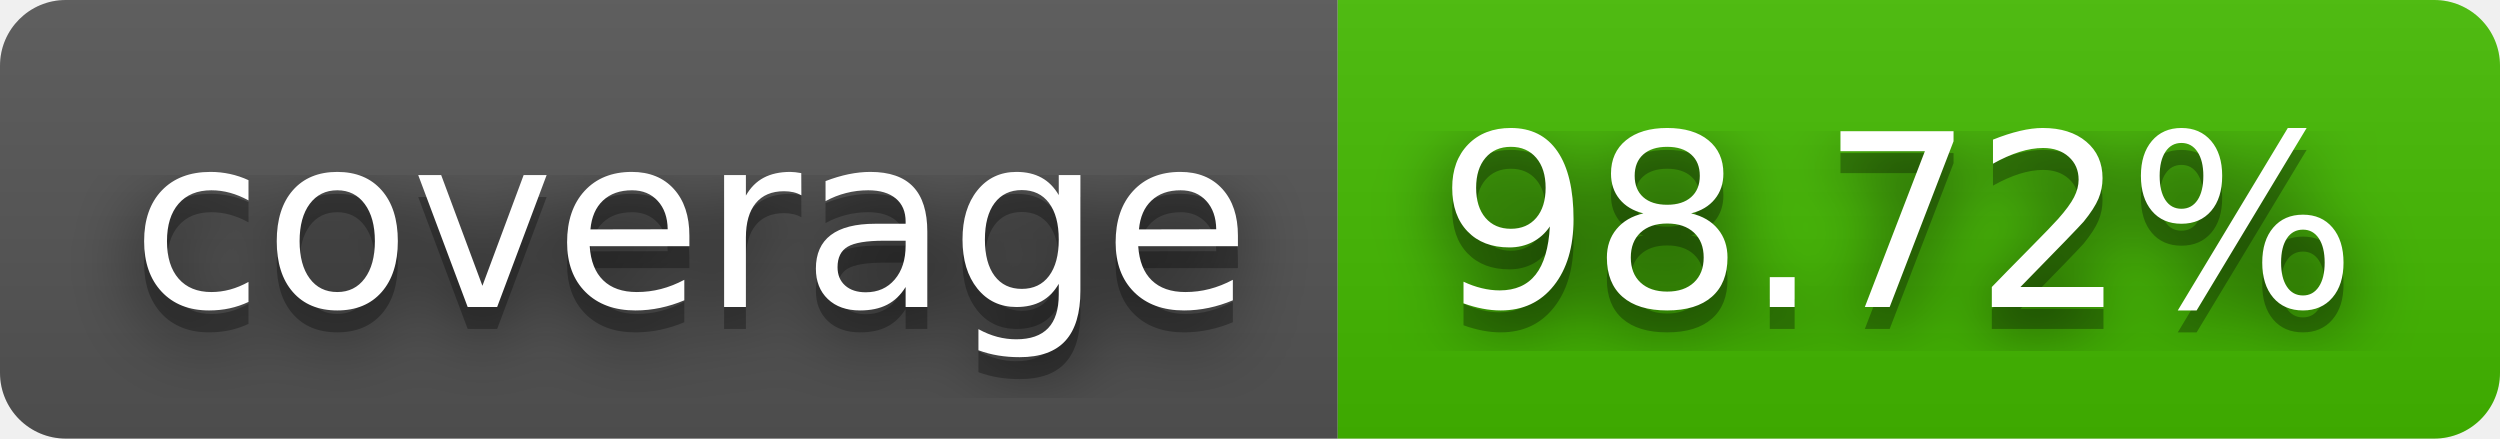
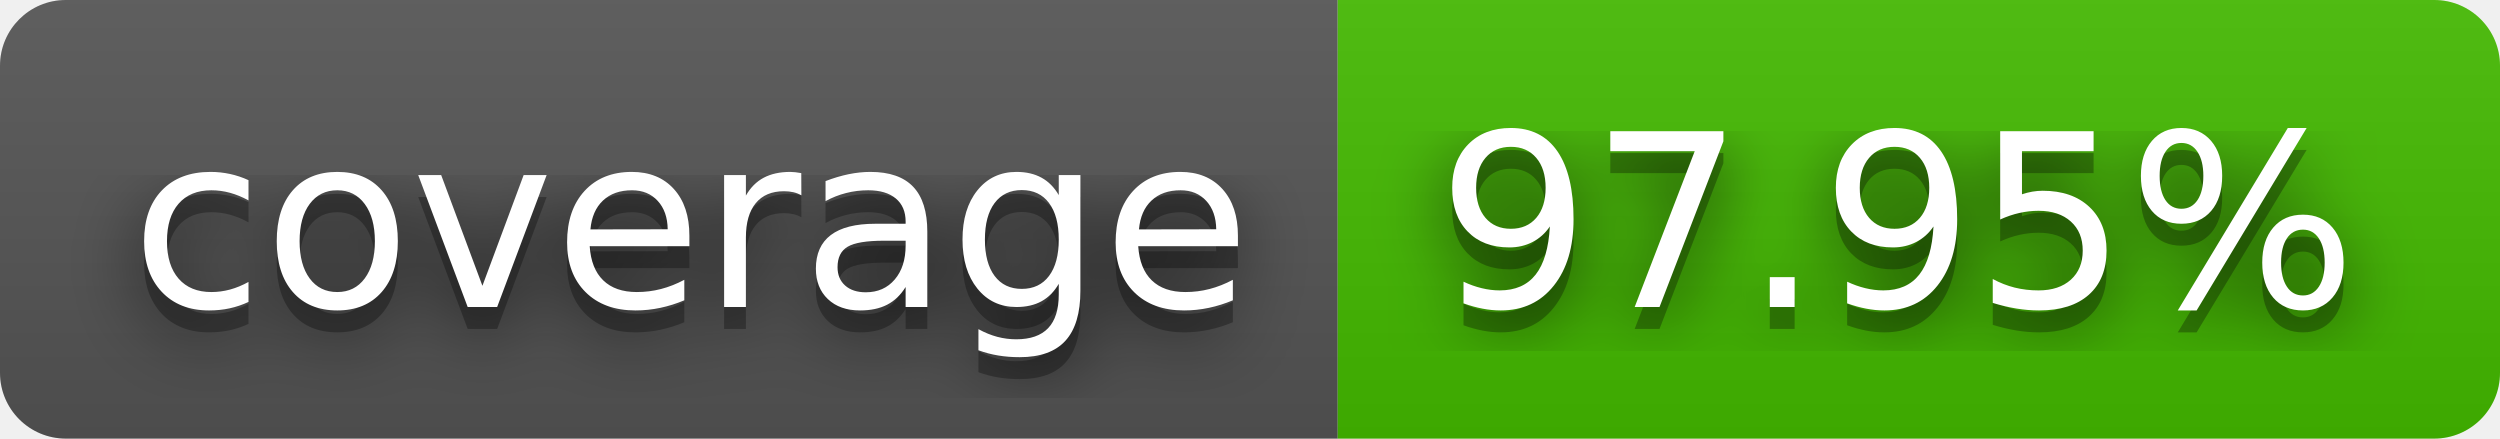
- <svg xmlns="http://www.w3.org/2000/svg" width="114" height="20" role="img" aria-label="coverage: 98.72%">
+ <svg xmlns="http://www.w3.org/2000/svg" width="114" height="20" role="img" aria-label="coverage: 97.95%">
  <filter id="blur">
    <feGaussianBlur stdDeviation="16" />
  </filter>
  <linearGradient id="s" x2="0" y2="100%">
    <stop offset="0" stop-color="#bbb" stop-opacity=".1" />
    <stop offset="1" stop-opacity=".1" />
  </linearGradient>
  <clipPath id="r">
    <rect width="114" height="20" rx="3" />
  </clipPath>
  <g clip-path="url(#r)">
    <rect width="61" height="20" fill="#555" />
    <rect x="61" width="53" height="20" fill="#4b0" />
    <rect width="114" height="20" fill="url(#s)" />
  </g>
  <g fill="#fff" text-anchor="middle" font-family="Verdana,Geneva,DejaVu Sans,sans-serif" text-rendering="geometricPrecision" font-size="110">
    <g transform="scale(.1)">
      <g aria-hidden="true" fill="#010101">
        <text x="315" y="150" fill-opacity=".8" filter="url(#blur)" textLength="510">coverage</text>
        <text x="315" y="150" fill-opacity=".3" textLength="510">coverage</text>
      </g>
      <text x="315" y="140" textLength="510">coverage</text>
    </g>
    <g transform="scale(.1)">
      <g aria-hidden="true" fill="#010101">
-         <text x="865" y="150" fill-opacity=".8" filter="url(#blur)" textLength="430">98.72%</text>
-         <text x="865" y="150" fill-opacity=".3" textLength="430">98.72%</text>
+         <text x="865" y="150" fill-opacity=".8" filter="url(#blur)" textLength="430">97.95%</text>
+         <text x="865" y="150" fill-opacity=".3" textLength="430">97.95%</text>
      </g>
-       <text x="865" y="140" textLength="430">98.72%</text>
+       <text x="865" y="140" textLength="430">97.95%</text>
    </g>
  </g>
</svg>
